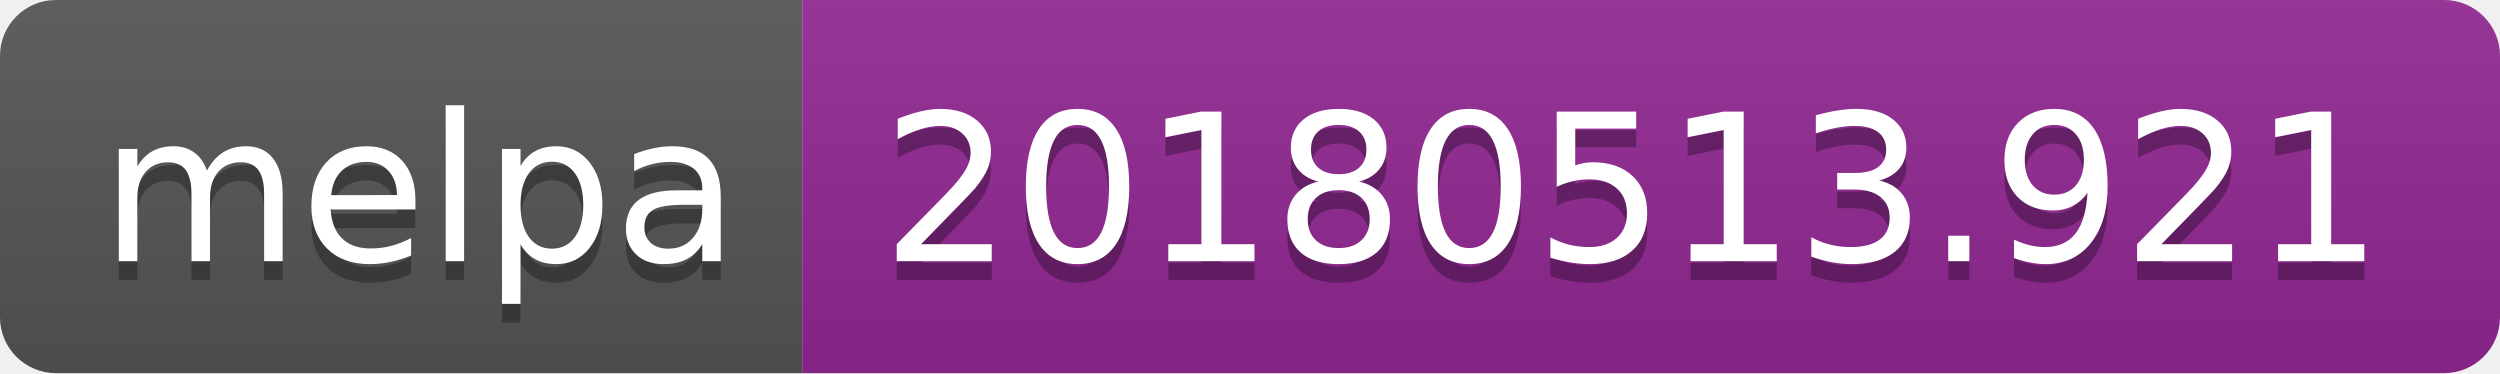
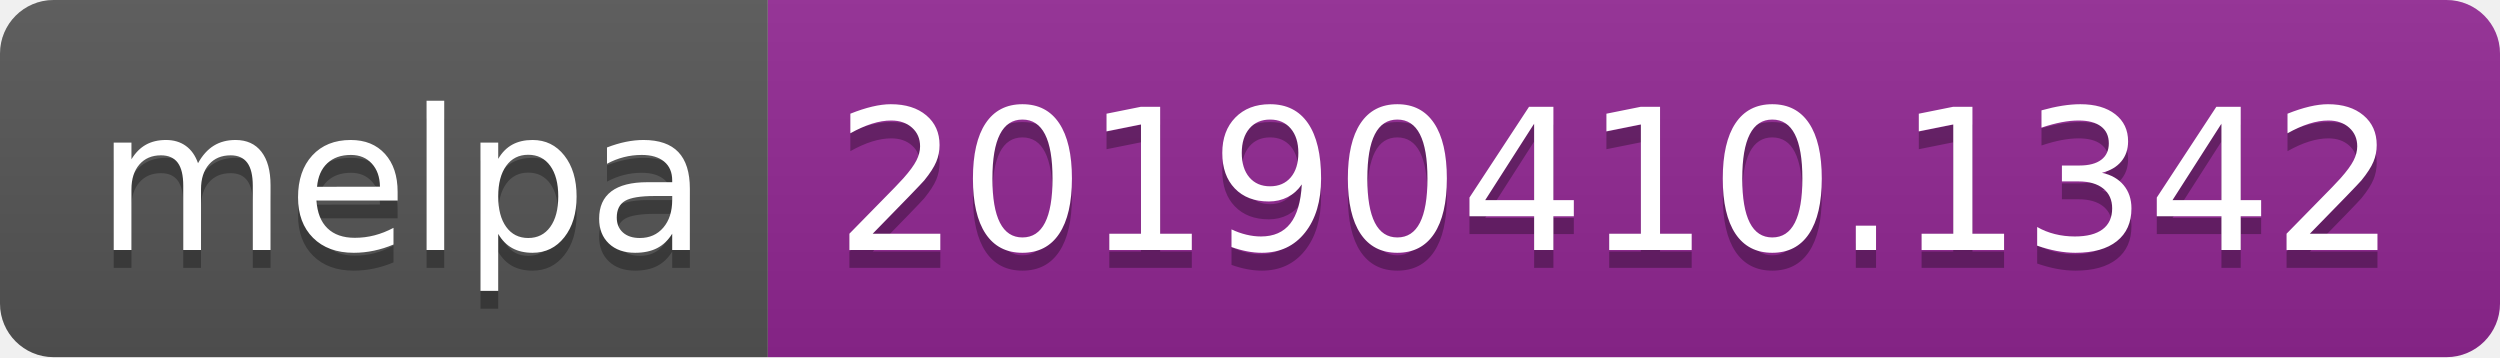
- <svg xmlns="http://www.w3.org/2000/svg" width="134" height="20">
+ <svg xmlns="http://www.w3.org/2000/svg" width="140" height="20">
  <linearGradient id="b" x2="0" y2="100%">
    <stop offset="0" stop-color="#bbb" stop-opacity=".1" />
    <stop offset="1" stop-opacity=".1" />
  </linearGradient>
  <clipPath id="a">
-     <rect width="134" height="20" rx="3" fill="#fff" />
+     <rect width="140" height="20" rx="3" fill="#fff" />
  </clipPath>
  <g clip-path="url(#a)">
    <path fill="#555" d="M0 0h43v20H0z" />
-     <path fill="#922793" d="M43 0h91v20H43z" />
-     <path fill="url(#b)" d="M0 0h134v20H0z" />
+     <path fill="#922793" d="M43 0h97v20H43z" />
+     <path fill="url(#b)" d="M0 0h140v20H0z" />
  </g>
  <g fill="#fff" text-anchor="middle" font-family="DejaVu Sans,Verdana,Geneva,sans-serif" font-size="110">
    <text x="225" y="150" fill="#010101" fill-opacity=".3" transform="scale(.1)" textLength="330">melpa</text>
    <text x="225" y="140" transform="scale(.1)" textLength="330">melpa</text>
-     <text x="875" y="150" fill="#010101" fill-opacity=".3" transform="scale(.1)" textLength="810">20180513.921</text>
-     <text x="875" y="140" transform="scale(.1)" textLength="810">20180513.921</text>
+     <text x="905" y="150" fill="#010101" fill-opacity=".3" transform="scale(.1)" textLength="870">20190410.1342</text>
+     <text x="905" y="140" transform="scale(.1)" textLength="870">20190410.1342</text>
  </g>
</svg>
